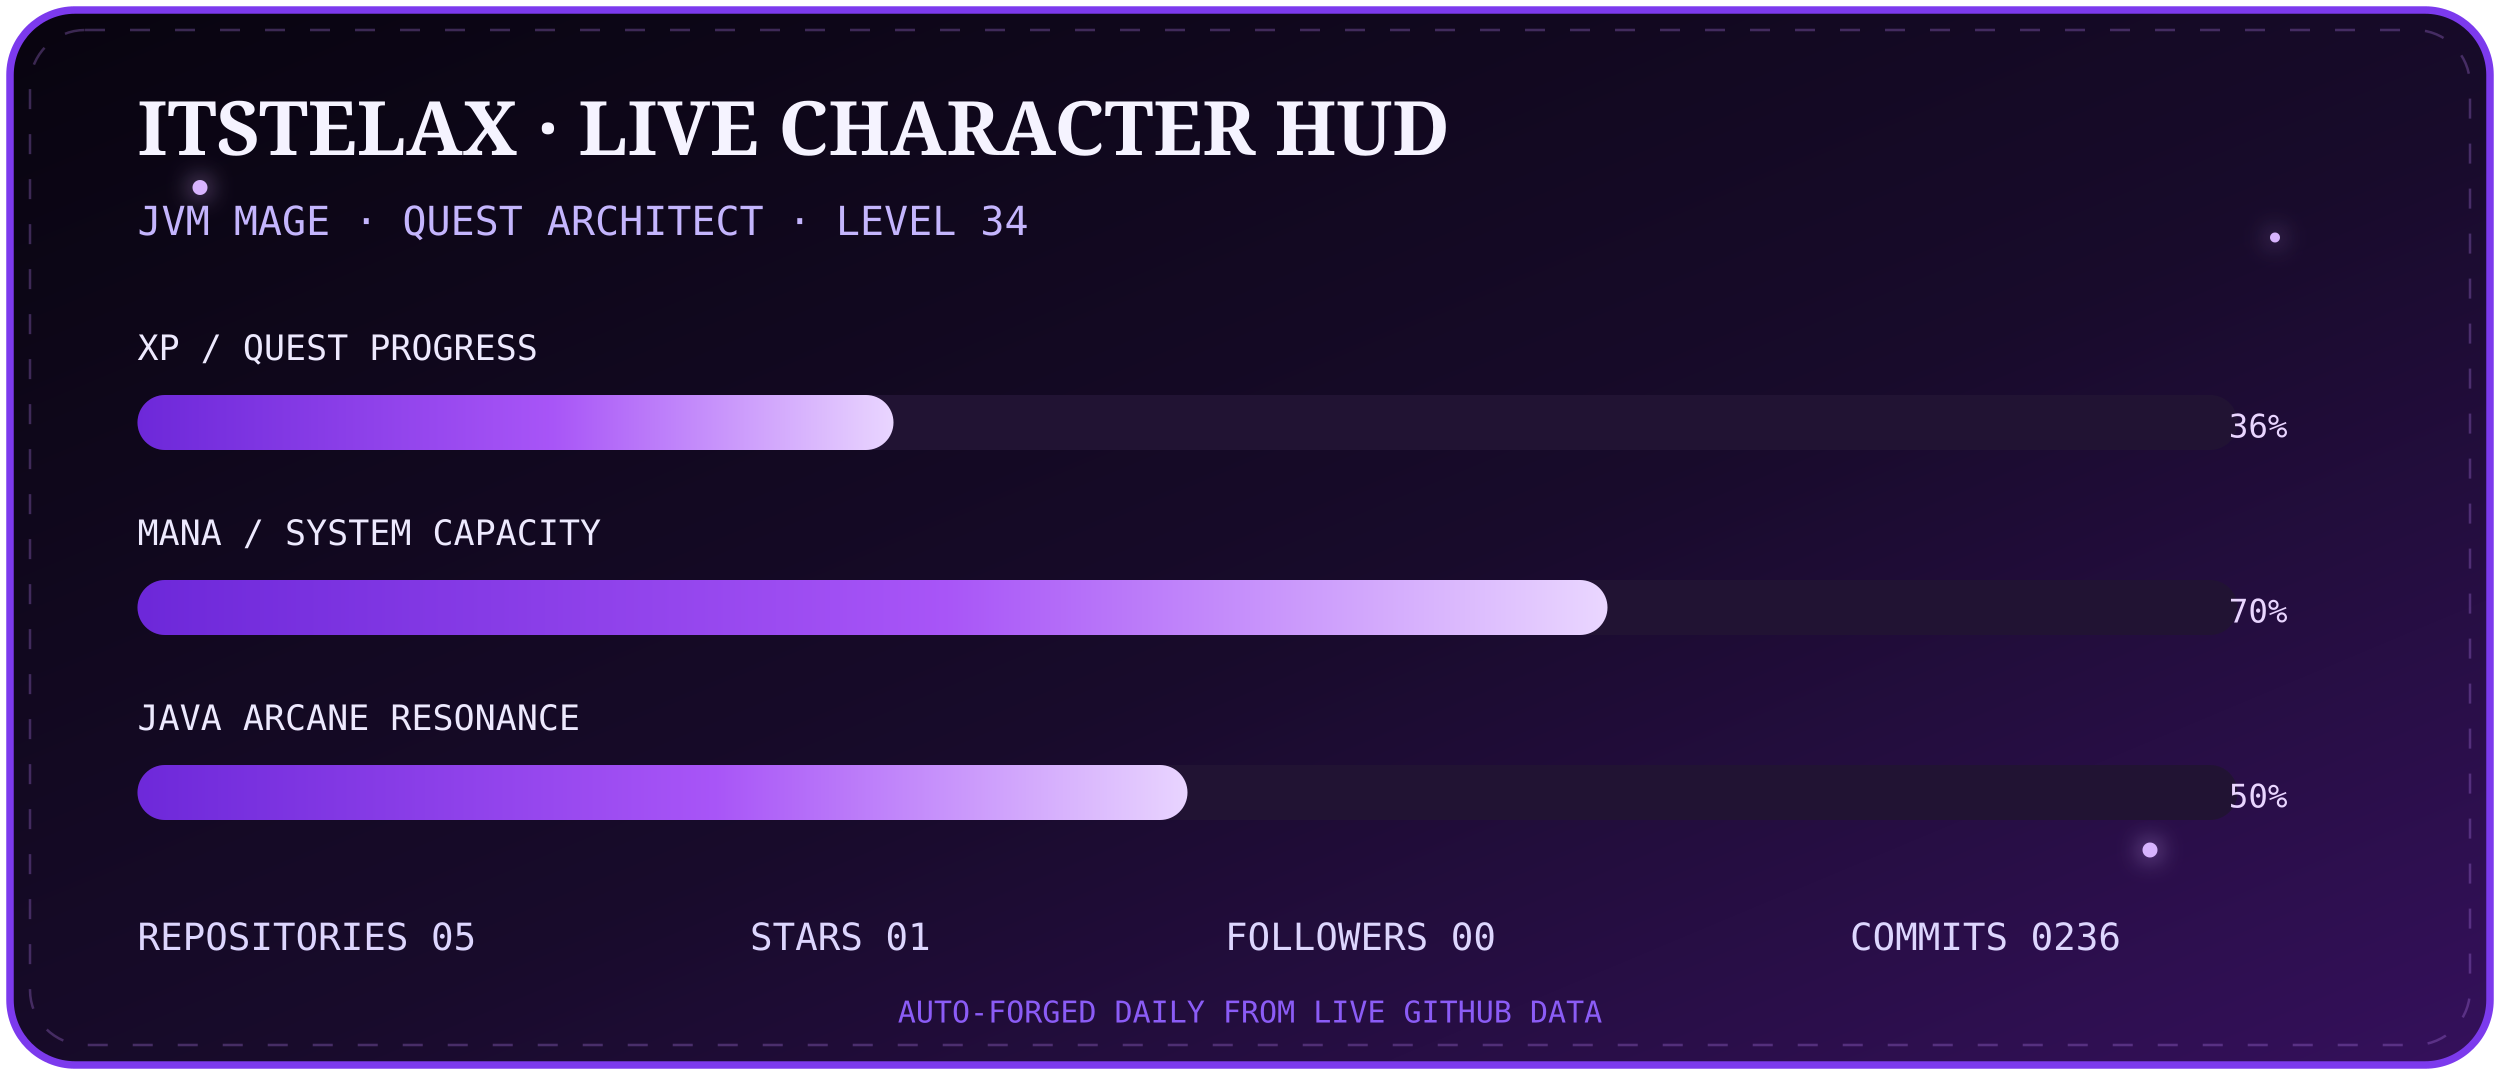
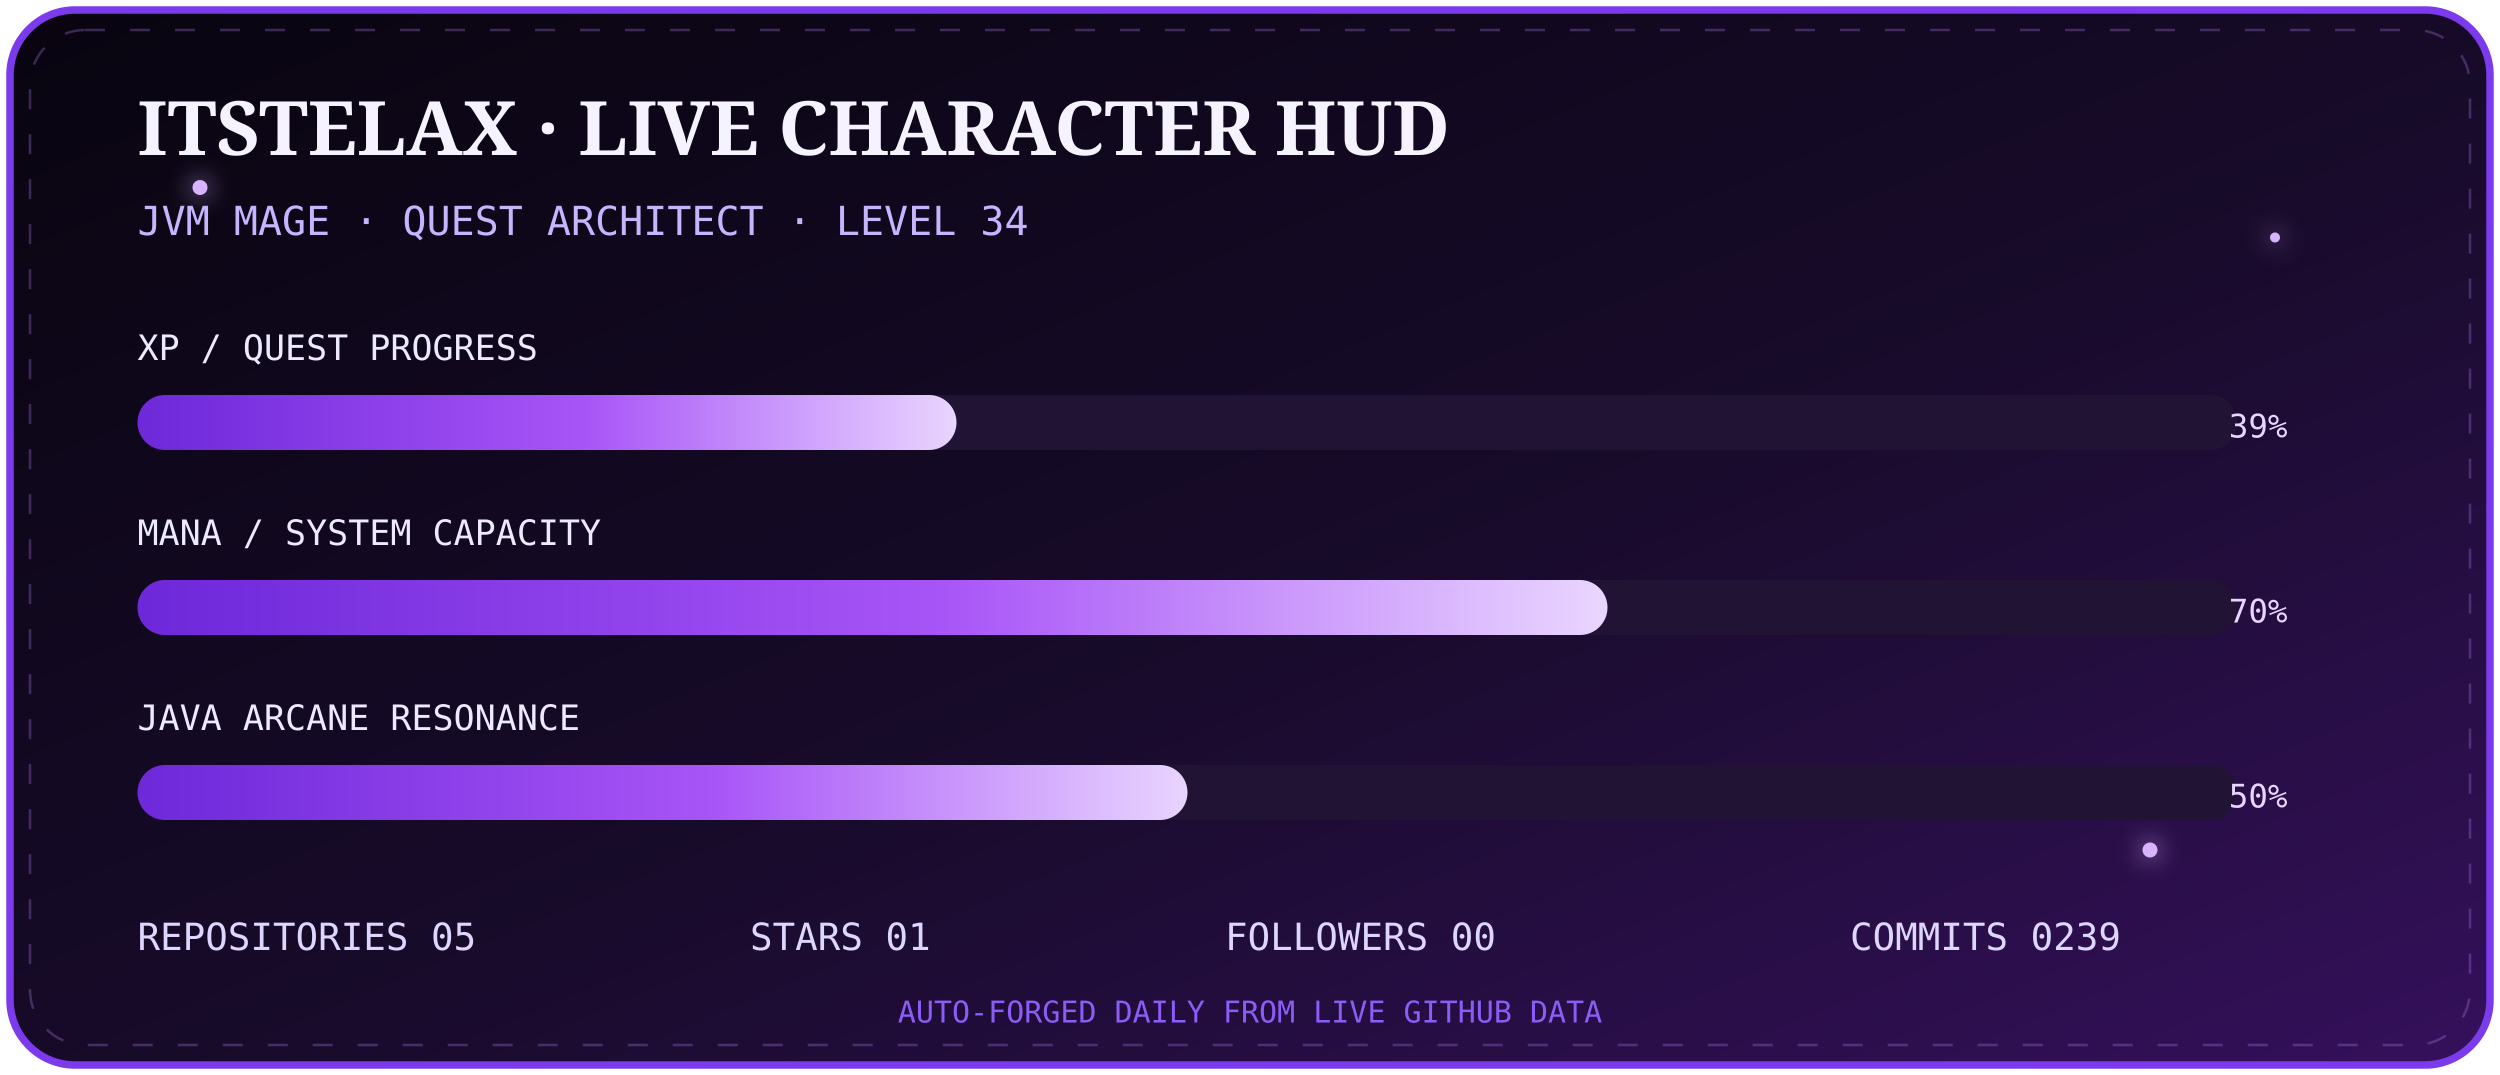
<svg xmlns="http://www.w3.org/2000/svg" width="1000" height="430" viewBox="0 0 1000 430">
  <defs>
    <linearGradient id="bg" x1="0" y1="0" x2="1" y2="1">
      <stop stop-color="#08040f" />
      <stop offset=".55" stop-color="#180b2b" />
      <stop offset="1" stop-color="#35105c" />
    </linearGradient>
    <linearGradient id="bar" x1="0" x2="1">
      <stop stop-color="#6d28d9" />
      <stop offset=".55" stop-color="#a855f7" />
      <stop offset="1" stop-color="#e9d5ff" />
    </linearGradient>
    <filter id="g">
      <feGaussianBlur stdDeviation="5" result="b" />
      <feMerge>
        <feMergeNode in="b" />
        <feMergeNode in="SourceGraphic" />
      </feMerge>
    </filter>
  </defs>
  <rect x="4" y="4" width="992" height="422" rx="26" fill="url(#bg)" stroke="#7c3aed" stroke-width="3" />
  <rect x="12" y="12" width="976" height="406" rx="22" fill="none" stroke="#c084fc" opacity=".28" stroke-dasharray="8 10">
    <animate attributeName="stroke-dashoffset" from="0" to="-72" dur="8s" repeatCount="indefinite" />
  </rect>
  <g fill="#d8b4fe" filter="url(#g)">
    <circle cx="80" cy="75" r="3">
      <animate attributeName="opacity" values=".2;1;.2" dur="2s" repeatCount="indefinite" />
    </circle>
    <circle cx="910" cy="95" r="2">
      <animate attributeName="opacity" values=".1;.9;.1" dur="2.8s" repeatCount="indefinite" />
    </circle>
    <circle cx="860" cy="340" r="3">
      <animate attributeName="opacity" values=".2;1;.2" dur="3.4s" repeatCount="indefinite" />
    </circle>
  </g>
  <text x="55" y="62" fill="#f5f3ff" font-size="30" font-family="Georgia,serif" font-weight="700">ITSTELAX · LIVE CHARACTER HUD</text>
  <text x="55" y="94" fill="#c4b5fd" font-size="16" font-family="monospace">JVM MAGE · QUEST ARCHITECT · LEVEL 34</text>
  <g font-family="monospace">
    <text x="55" y="144" fill="#ede9fe" font-size="14">XP / QUEST PROGRESS</text>
    <rect x="55" y="158" width="840" height="22" rx="11" fill="#211333" />
-     <rect x="55" y="158" width="302.4" height="22" rx="11" fill="url(#bar)">
+     <rect x="55" y="158" width="327.6" height="22" rx="11" fill="url(#bar)">
      <animate attributeName="opacity" values=".75;1;.75" dur="2.5s" repeatCount="indefinite" />
    </rect>
-     <text x="915" y="175" text-anchor="end" fill="#e9d5ff" font-size="13">36%</text>
+     <text x="915" y="175" text-anchor="end" fill="#e9d5ff" font-size="13">39%</text>
    <text x="55" y="218" fill="#ede9fe" font-size="14">MANA / SYSTEM CAPACITY</text>
    <rect x="55" y="232" width="840" height="22" rx="11" fill="#211333" />
    <rect x="55" y="232" width="588.0" height="22" rx="11" fill="url(#bar)" />
    <text x="915" y="249" text-anchor="end" fill="#e9d5ff" font-size="13">70%</text>
    <text x="55" y="292" fill="#ede9fe" font-size="14">JAVA ARCANE RESONANCE</text>
    <rect x="55" y="306" width="840" height="22" rx="11" fill="#211333" />
    <rect x="55" y="306" width="420.0" height="22" rx="11" fill="url(#bar)" />
    <text x="915" y="323" text-anchor="end" fill="#e9d5ff" font-size="13">50%</text>
  </g>
  <g font-family="monospace" font-size="15" fill="#ddd6fe">
    <text x="55" y="380">REPOSITORIES  05</text>
    <text x="300" y="380">STARS  01</text>
    <text x="490" y="380">FOLLOWERS  00</text>
-     <text x="740" y="380">COMMITS  0236</text>
+     <text x="740" y="380">COMMITS  0239</text>
  </g>
  <text x="500" y="409" text-anchor="middle" fill="#8b5cf6" font-size="12" font-family="monospace">AUTO-FORGED DAILY FROM LIVE GITHUB DATA</text>
</svg>
